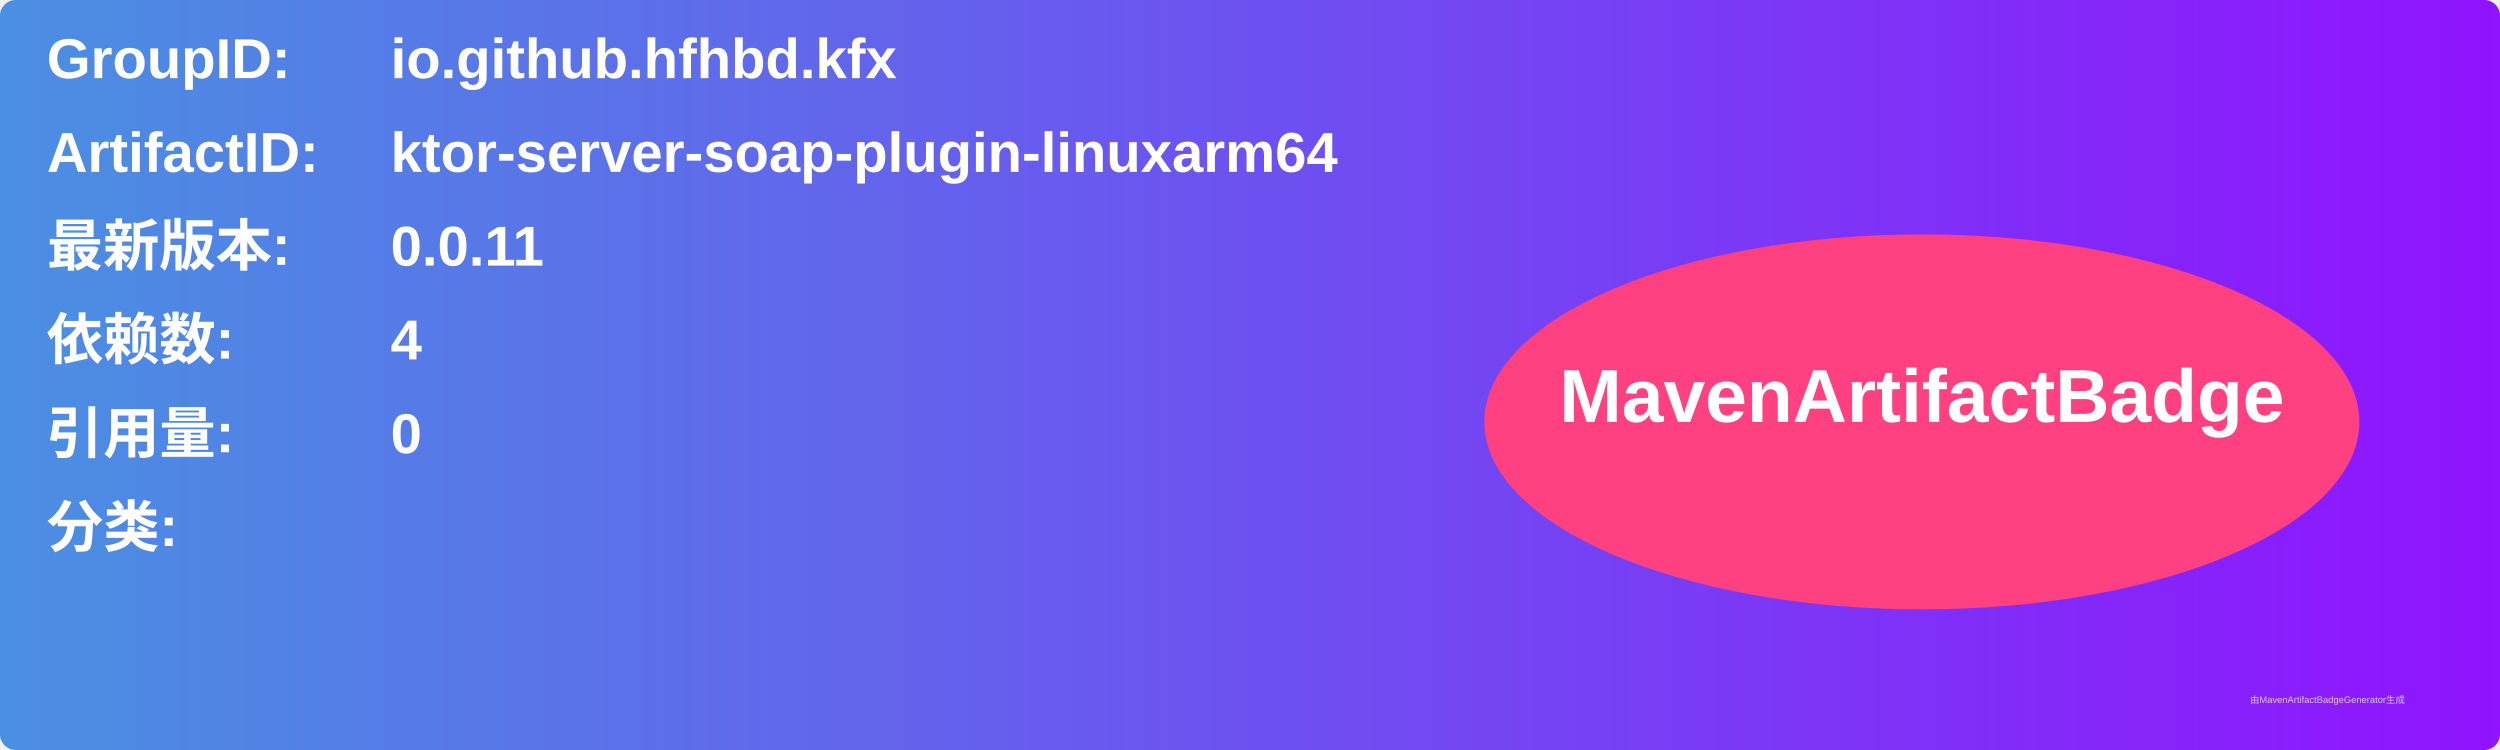
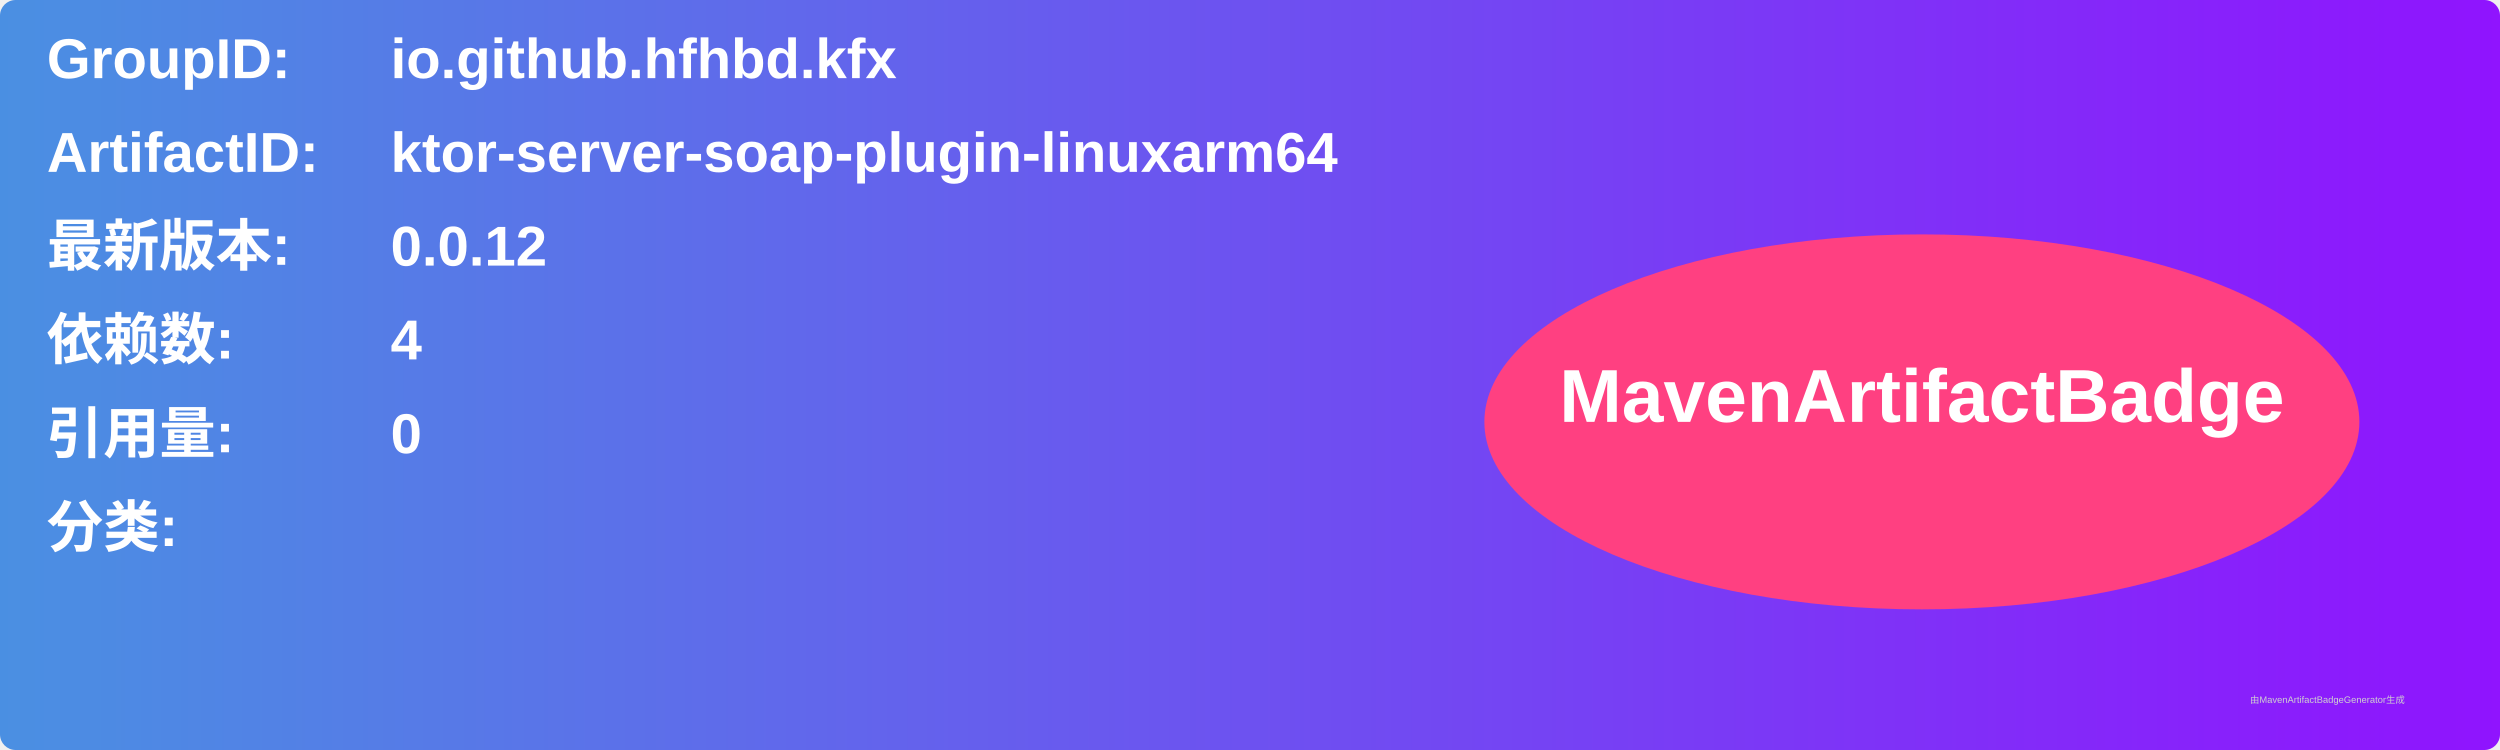
<svg xmlns="http://www.w3.org/2000/svg" width="800" height="240" viewBox="0 0 800 240">
  <linearGradient id="grad" x1="0%" y1="0%" x2="100%" y2="0%">
    <stop offset="0%" stop-color="#4a90e2" />
    <stop offset="100%" stop-color="#9013fe" />
  </linearGradient>
  <rect width="100%" height="100%" rx="5" ry="5" fill="url(#grad)" />
  <g transform="translate(15, 15)">
    <text x="0" y="10" font-family="Arial" font-size="18" fill="white" font-weight="bold" width="260">GroupID:</text>
    <text x="110" y="10" font-family="Arial" font-size="18" fill="white" font-weight="bold" width="460">io.github.hfhbd.kfx</text>
    <text x="0" y="40" font-family="Arial" font-size="18" fill="white" font-weight="bold" width="260">ArtifactID:</text>
    <text x="110" y="40" font-family="Arial" font-size="18" fill="white" font-weight="bold" width="460">ktor-server-soap-plugin-linuxarm64</text>
    <text x="0" y="70" font-family="Arial" font-size="18" fill="white" font-weight="bold">最新版本:</text>
    <text x="110" y="70" font-family="Arial" font-size="18" fill="white" font-weight="bold">
-       <tspan font-weight="bold">0.0.11</tspan>
+       <tspan font-weight="bold">0.0.12</tspan>
    </text>
    <text x="0" y="100" font-family="Arial" font-size="18" fill="white" font-weight="bold">依赖数: </text>
    <text x="110" y="100" font-family="Arial" font-size="18" fill="white">
      <tspan font-weight="bold">4</tspan>
    </text>
    <text x="0" y="130" font-family="Arial" font-size="18" fill="white" font-weight="bold">引用量: </text>
    <text x="110" y="130" font-family="Arial" font-size="18" fill="white">
      <tspan font-weight="bold">0</tspan>
    </text>
    <text x="0" y="160" font-family="Arial" font-size="18" fill="white" font-weight="bold">分类:</text>
    <text x="10" y="190" font-family="Arial" font-size="10" fill="white">
      <tspan font-weight="bold" />
    </text>
    <ellipse cx="600" cy="120" rx="140" ry="60" fill="#ff4081" />
    <text x="600" y="120" text-anchor="middle" font-family="Arial" font-size="24" fill="white" font-weight="bold">MavenArtifactBadge</text>
  </g>
  <text x="720" y="225" font-family="Arial" font-size="3" fill="#d0d0d0">由MavenArtifactBadgeGenerator生成</text>
</svg>
